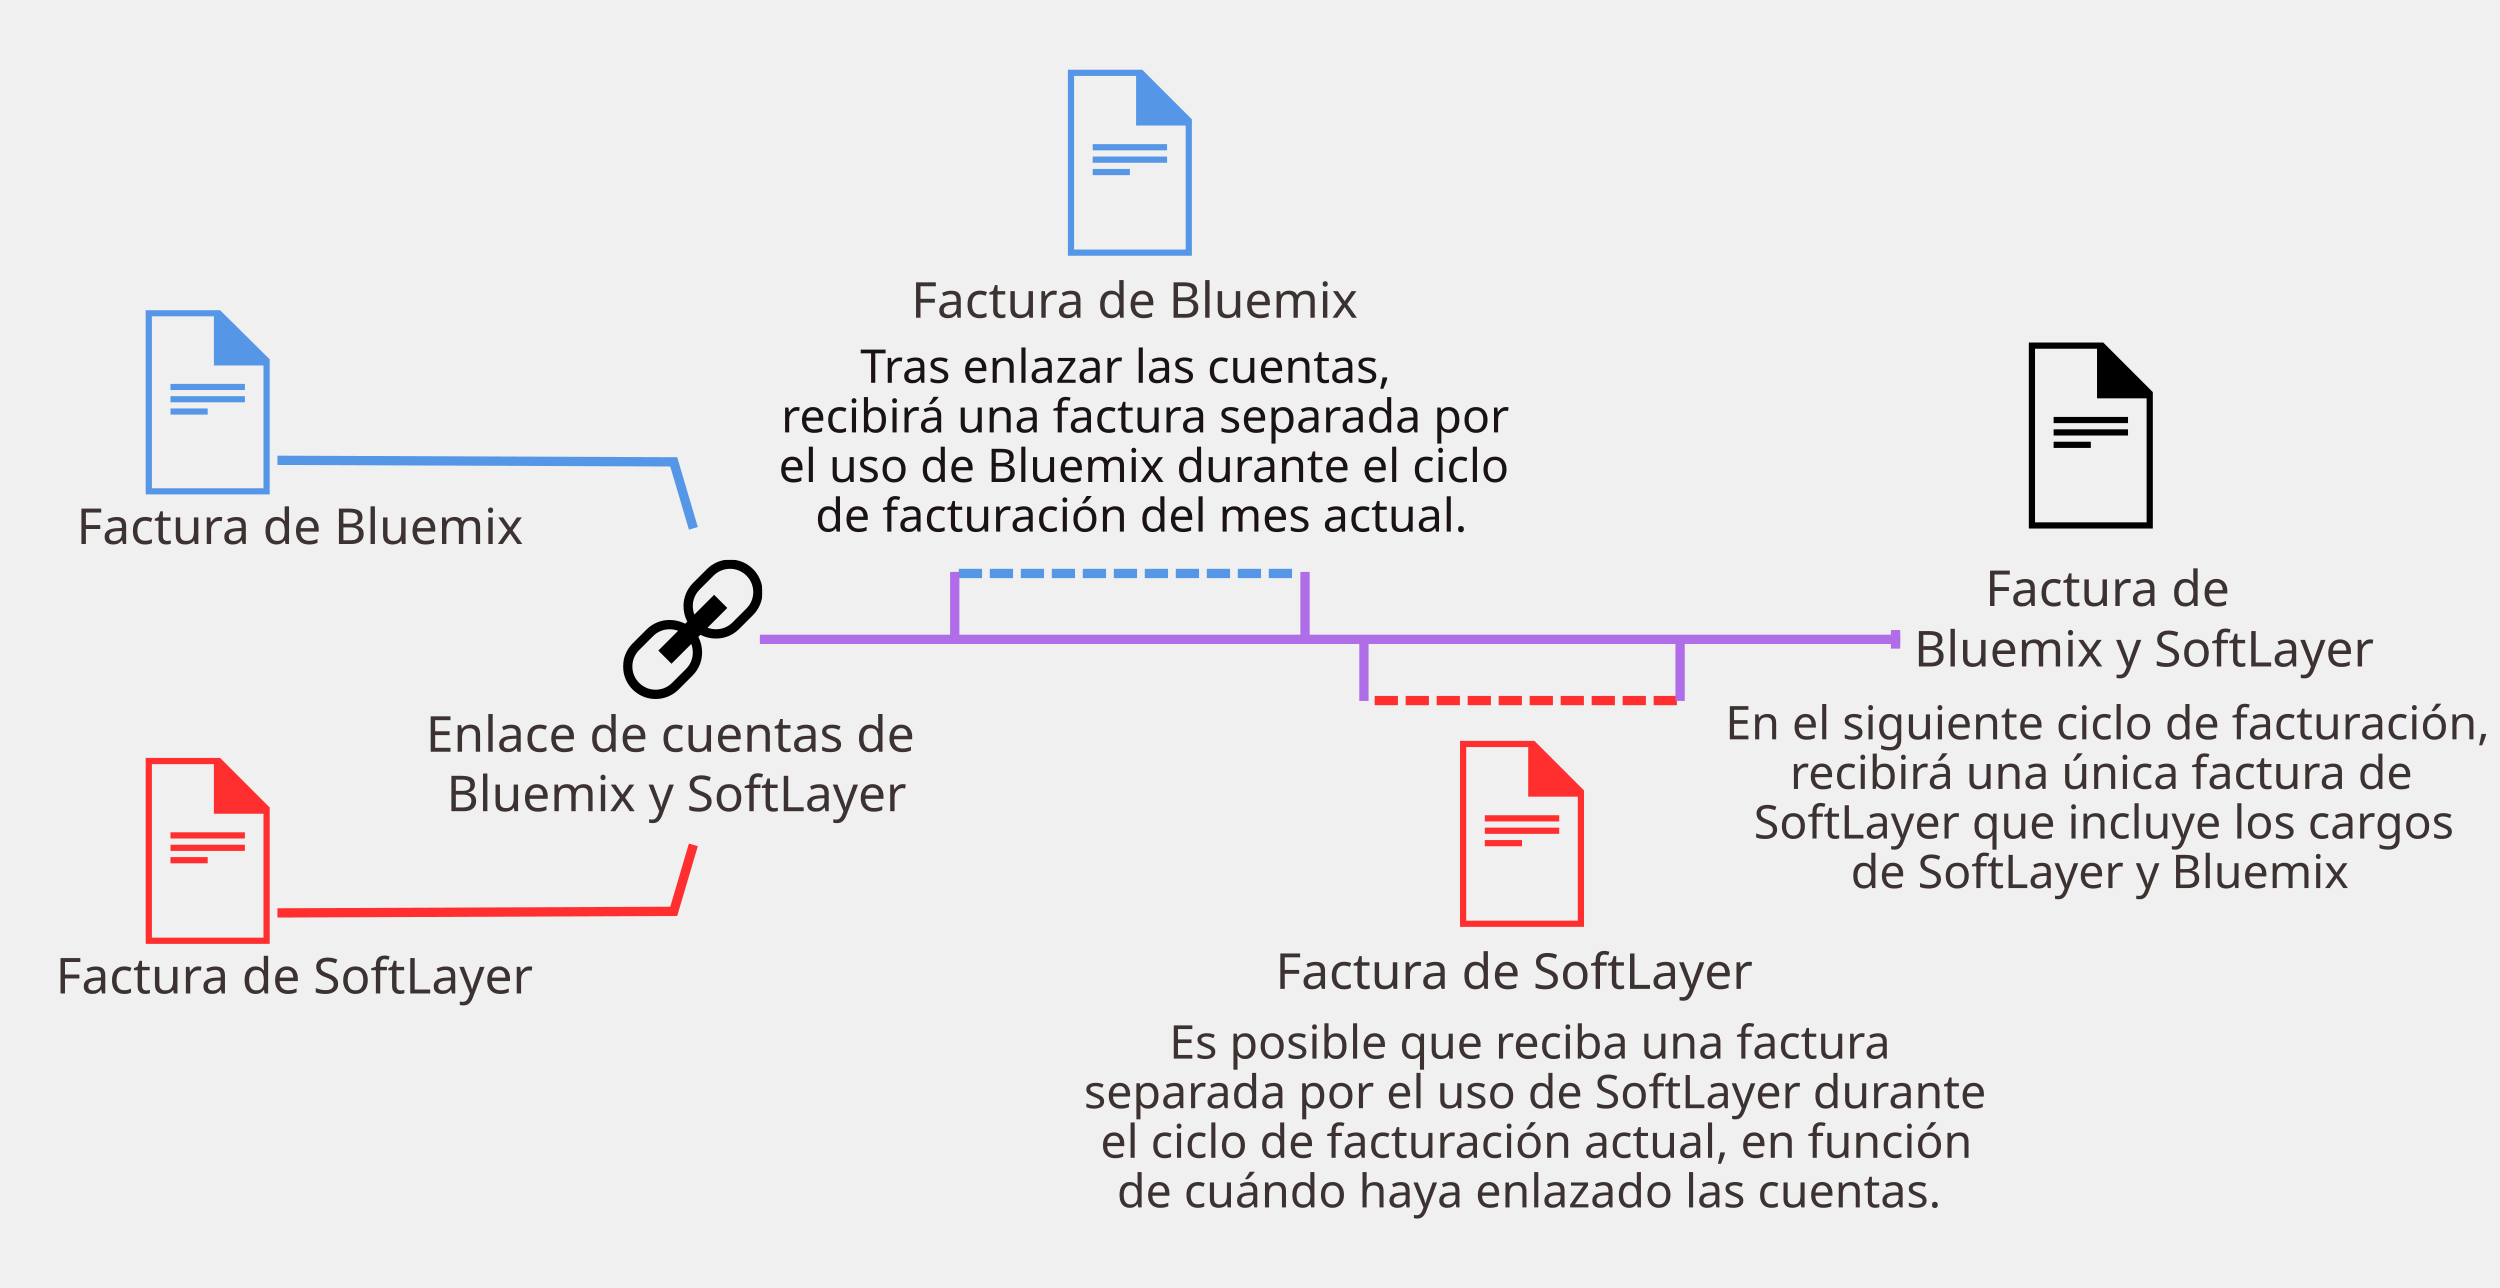
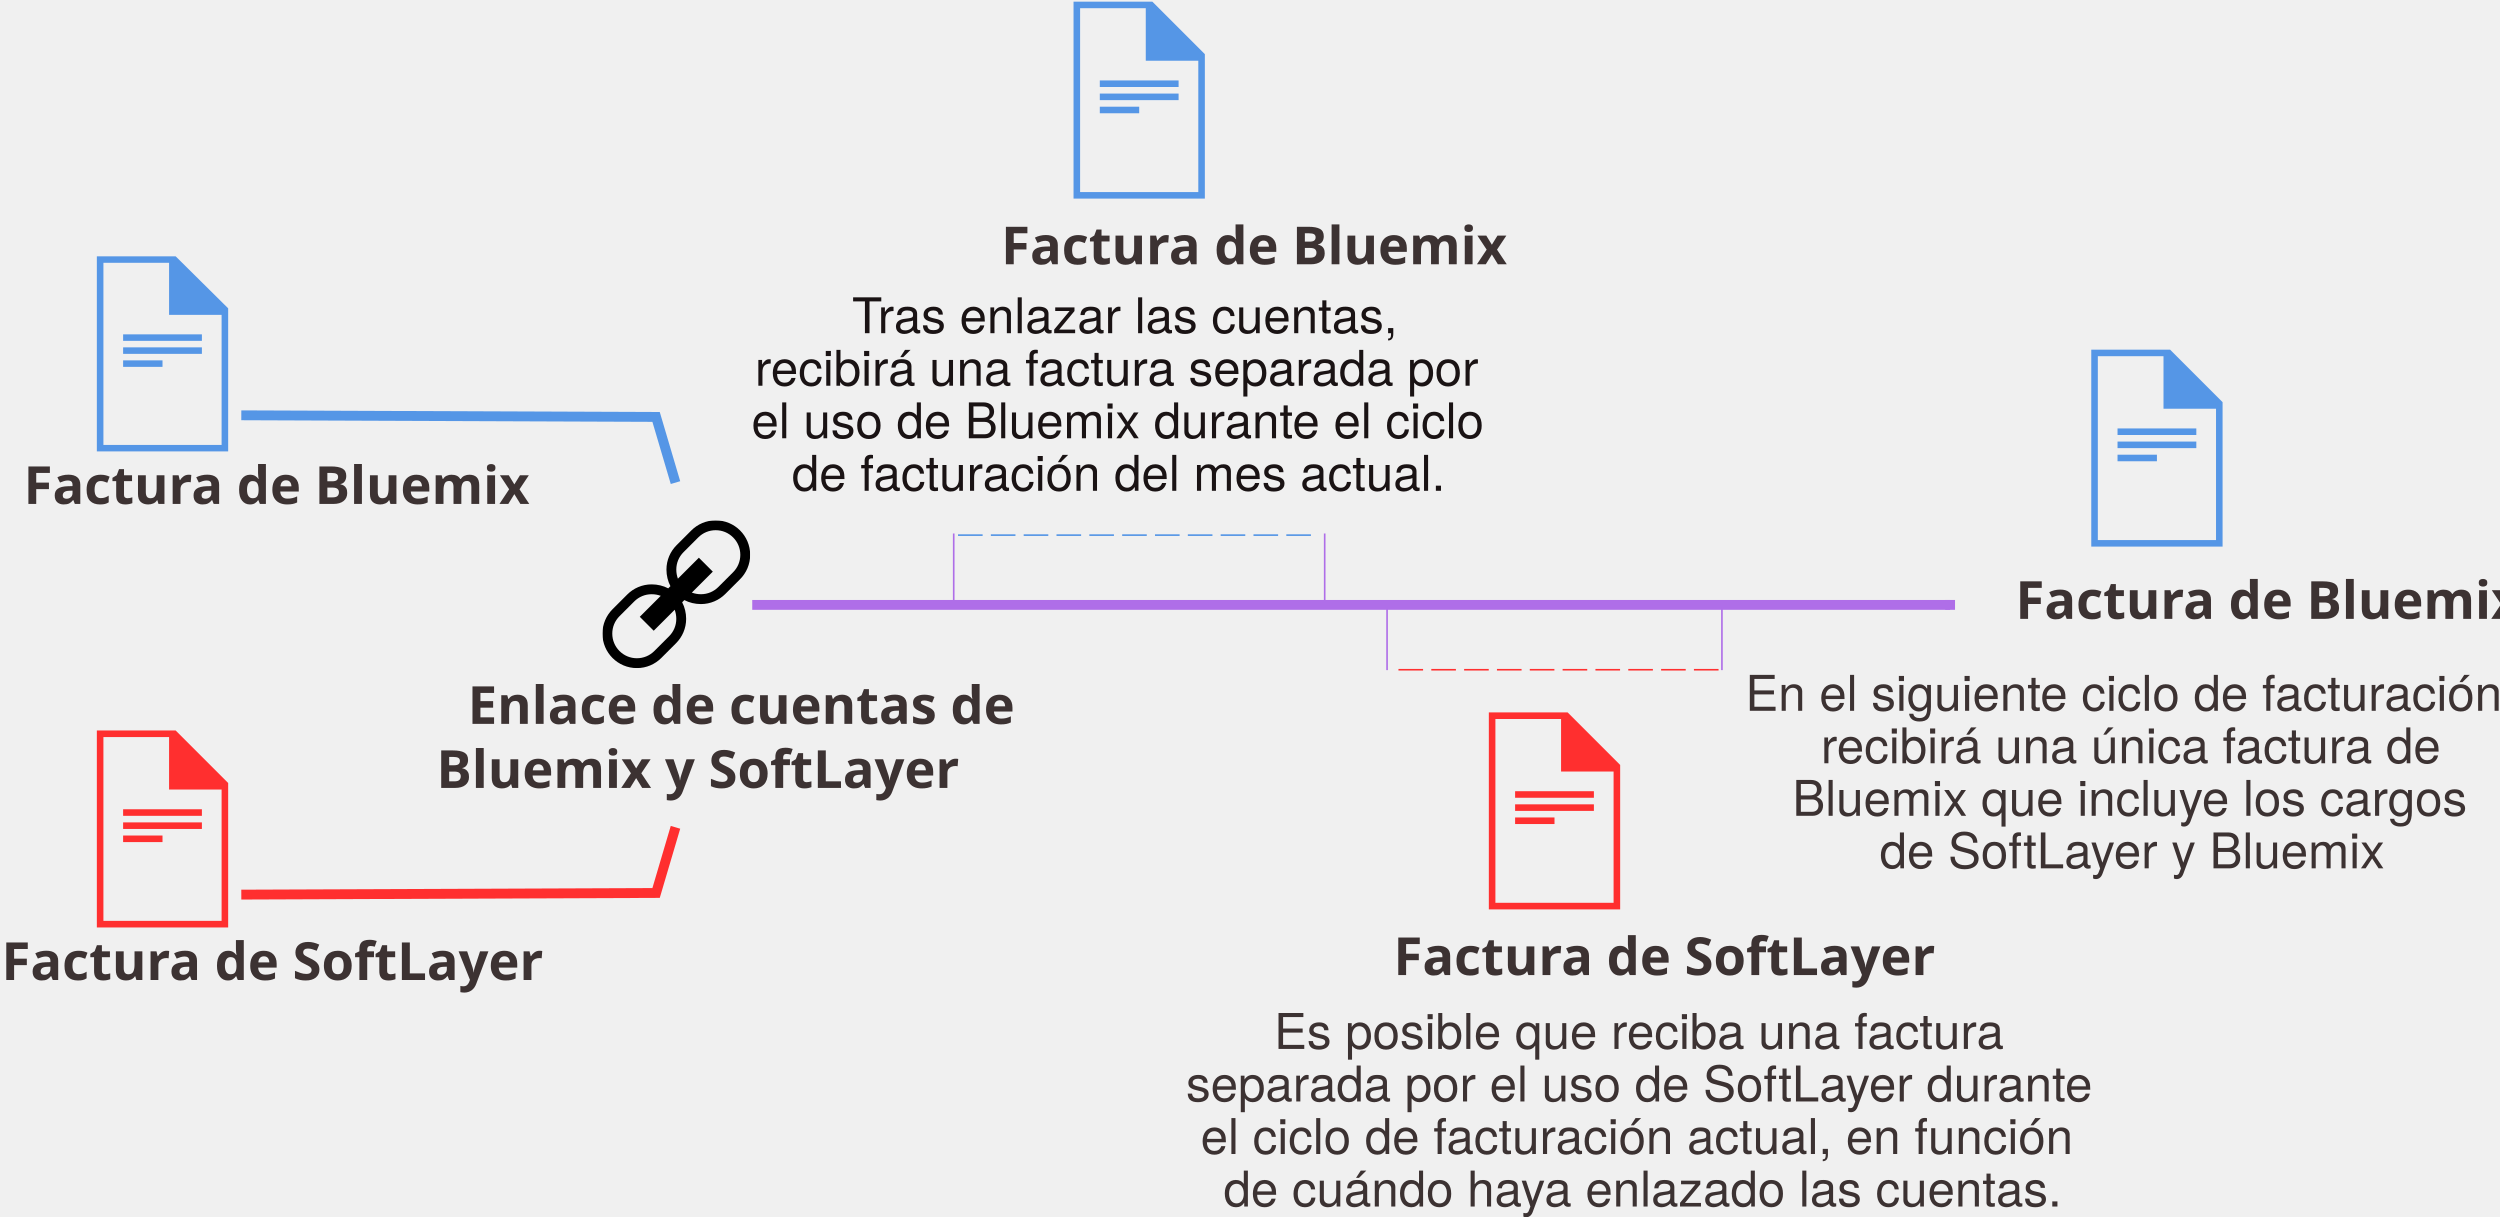
- <svg xmlns="http://www.w3.org/2000/svg" version="1.1" id="Capa_1" x="0px" y="0px" width="1613px" height="831px" viewBox="0 0 1613 831" enable-background="new 0 0 1613 831" xml:space="preserve">
-   <g id="Page-1_6_">
-     <g id="Desktop-HD">
-       <polyline id="Stroke-36" fill="none" stroke="#FF2F2F" stroke-width="6" stroke-linecap="square" points="182,589 434.684,588     446.504,548   " />
-       <polyline id="Stroke-38" fill="none" stroke="#5596E6" stroke-width="6" stroke-linecap="square" points="182,297 434.684,298     446.504,338   " />
-       <text transform="matrix(1 0 0 1 49.4238 350.9998)" fill="#3C3232" font-family="'Arial-BoldMT'" font-size="32">Factura de Bluemix</text>
-       <text transform="matrix(1 0 0 1 35.9521 640.9998)" fill="#3C3232" font-family="'Arial-BoldMT'" font-size="32">Factura de SoftLayer</text>
-       <g id="Page-1" transform="translate(94, 488)">
-         <path id="Fill-1" fill="#FF2F2F" d="M0,1v120h80V33L48,1H0z M4,5.002h40V37h32v80.002H4V5.002z" />
-         <polygon id="Fill-2" fill="#FF2F2F" points="16,53 64,53 64,49 16,49    " />
-         <polygon id="Fill-3" fill="#FF2F2F" points="16,61 64,61 64,57 16,57    " />
-         <polygon id="Fill-4" fill="#FF2F2F" points="16,69 40,69 40,65 16,65    " />
-       </g>
-       <text transform="matrix(1 0 0 1 822.9521 637.9998)" fill="#3C3232" font-family="'Arial-BoldMT'" font-size="32">Factura de SoftLayer</text>
-       <g id="Page-1_1_" transform="translate(942, 477)">
-         <path id="Fill-1_1_" fill="#FF2F2F" d="M0,1v120h80V33L48,1H0z M4,5.002h40V37h32v80.002H4V5.002z" />
-         <polygon id="Fill-2_1_" fill="#FF2F2F" points="16,53 64,53 64,49 16,49    " />
-         <polygon id="Fill-3_1_" fill="#FF2F2F" points="16,61 64,61 64,57 16,57    " />
-         <polygon id="Fill-4_1_" fill="#FF2F2F" points="16,69 40,69 40,65 16,65    " />
-       </g>
-       <g id="Page-1_2_" transform="translate(94, 200)">
-         <path id="Fill-1_2_" fill="#5596E6" d="M0,0.142V119h80V31.838L48,0.142H0z M4,4.106h40V35.8h32v79.24H4V4.106z" />
-         <polygon id="Fill-2_2_" fill="#5596E6" points="16,51.647 64,51.647 64,47.685 16,47.685    " />
-         <polygon id="Fill-3_2_" fill="#5596E6" points="16,59.571 64,59.571 64,55.609 16,55.609    " />
-         <polygon id="Fill-4_2_" fill="#5596E6" points="16,67.495 40,67.495 40,63.533 16,63.533    " />
-       </g>
-       <text transform="matrix(1 0 0 1 587.9238 204.9998)" fill="#3C3232" font-family="'Arial-BoldMT'" font-size="32">Factura de Bluemix</text>
-       <g id="Page-1_3_" transform="translate(689, 44)">
-         <path id="Fill-1_3_" fill="#5596E6" d="M0,1v120h80V33L48,1H0z M4,5.002h40V37h32v80.002H4V5.002z" />
-         <polygon id="Fill-2_3_" fill="#5596E6" points="16,53 64,53 64,49 16,49    " />
-         <polygon id="Fill-3_3_" fill="#5596E6" points="16,61 64,61 64,57 16,57    " />
-         <polygon id="Fill-4_3_" fill="#5596E6" points="16,69 40,69 40,65 16,65    " />
-       </g>
-       <g id="Page-1_4_" transform="translate(402, 361)">
-         <g id="Clip-2">
- 			</g>
-         <defs>
-           <filter id="Adobe_OpacityMaskFilter" filterUnits="userSpaceOnUse" x="0" y="0" width="90" height="90">
-             <feColorMatrix type="matrix" values="1 0 0 0 0  0 1 0 0 0  0 0 1 0 0  0 0 0 1 0" />
-           </filter>
-         </defs>
-         <mask maskUnits="userSpaceOnUse" x="0" y="0" width="90" height="90" id="mask-2">
-           <g filter="url(#Adobe_OpacityMaskFilter)">
-             <polygon id="path-1" fill="#FFFFFF" points="90,0 0,0 0,90 90,90      " />
+ <svg xmlns="http://www.w3.org/2000/svg" xmlns:xlink="http://www.w3.org/1999/xlink" width="1523px" height="741px" viewBox="0 0 1523 741" version="1.1" id="svg2">
+   <defs id="defs8">
+     <polygon id="path-1" points="90 0 0 0 0 90 90 90" />
+   </defs>
+   <g id="Page-1" stroke="none" stroke-width="1" fill="none" fill-rule="evenodd">
+     <g id="BluemixSoftLayerBill">
+       <g id="g13">
+         <g id="Desktop-HD">
+           <polyline id="Stroke-36" stroke="#FF2F2F" stroke-width="6" points="147 545 399.684 544 411.504 504" />
+           <polyline id="Stroke-38" stroke="#5596E6" stroke-width="6" points="147 253 399.684 254 411.504 294" />
+           <text id="Bluemix-bill" fill="#3C3232" font-family="HelvNeueBoldforIBM, HelvNeue Bold for IBM" font-size="32" font-weight="bold">
+             <tspan x="14.424" y="307" id="tspan19">Factura de Bluemix</tspan>
+           </text>
+           <text id="SoftLayer-bill" fill="#3C3232" font-family="HelvNeueBoldforIBM, HelvNeue Bold for IBM" font-size="32" font-weight="bold">
+             <tspan x="0.952" y="597" id="tspan22">Factura de SoftLayer</tspan>
+           </text>
+           <g id="g24" transform="translate(59, 444)" fill="#FF2F2F">
+             <path d="M0,0.999 L0,120.999 L80,120.999 L80,32.999 L48,0.999 L0,0.999 L0,0.999 Z M4,5.001 L44,5.001 L44,36.999 L76,36.999 L76,117.001 L4,117.001 L4,5.001 L4,5.001 Z" id="Fill-1" />
+             <polygon id="Fill-2" points="16 53 64 53 64 49 16 49" />
+             <polygon id="Fill-3" points="16 61 64 61 64 57 16 57" />
+             <polygon id="Fill-4" points="16 69 40 69 40 65 16 65" />
          </g>
-         </mask>
-         <path id="Fill-1_4_" mask="url(#mask-2)" d="M79.606,31.606l-9,9C67.772,43.44,64.006,45,60,45c-1.928,0-3.803-0.348-5.535-0.979     l12.778-12.776l-8.485-8.486L45.979,35.535C45.348,33.804,45,31.929,45,30c0-4.006,1.56-7.772,4.394-10.606l9-9     C61.227,7.56,64.993,6,69,6c4.006,0,7.772,1.561,10.606,4.394C82.439,13.227,84,16.994,84,21     C84,25.007,82.439,28.773,79.606,31.606 M45,60c0,4.007-1.561,7.773-4.394,10.606l-9,9C28.772,82.44,25.006,84,21,84     c-4.007,0-7.773-1.56-10.607-4.394C7.56,76.773,6,73.007,6,69c0-4.006,1.56-7.772,4.393-10.606l9-9C22.227,46.56,25.993,45,30,45     c1.929,0,3.804,0.349,5.535,0.979L22.758,58.758l8.485,8.486l12.777-12.779C44.651,56.197,45,58.072,45,60 M83.85,6.151     C80.049,2.352,74.799,0,69,0S57.951,2.352,54.151,6.151l-9,9C41.352,18.951,39,24.201,39,30c0,3.617,0.857,7.077,2.422,10.092     l-1.33,1.331C37.078,39.858,33.616,39,30,39c-5.799,0-11.049,2.353-14.849,6.151l-9,9C2.352,57.951,0,63.201,0,69     S2.352,80.049,6.151,83.85C9.951,87.649,15.201,90,21,90c5.799,0,11.049-2.351,14.85-6.149l9-9C48.649,71.049,51,65.799,51,60     c0-3.616-0.856-7.077-2.423-10.092l1.331-1.33C52.923,50.143,56.383,51,60,51c5.799,0,11.049-2.351,14.85-6.149l9-9     C87.649,32.049,90,26.799,90,21S87.649,9.951,83.85,6.151" />
-       </g>
-       <text transform="matrix(1 0 0 1 274.7764 484.9998)" enable-background="new    ">
-         <tspan x="0" y="0" fill="#3C3232" font-family="'Arial-BoldMT'" font-size="32">Enlace de cuentas de </tspan>
-         <tspan x="13.352" y="38.4" fill="#3C3232" font-family="'Arial-BoldMT'" font-size="32">Bluemix y SoftLayer</tspan>
-       </text>
-       <text transform="matrix(1 0 0 1 1113.188 476.9998)" fill="#3C3232" font-family="'ArialMT'" font-size="30">En el siguiente ciclo de facturación,</text>
-       <text transform="matrix(1 0 0 1 1154.878 508.9998)" fill="#3C3232" font-family="'ArialMT'" font-size="30">recibirá una única factura de </text>
-       <text transform="matrix(1 0 0 1 1131.535 540.9998)" fill="#3C3232" font-family="'ArialMT'" font-size="30">SoftLayer que incluye los cargos</text>
-       <text transform="matrix(1 0 0 1 1194.084 572.9998)" fill="#3C3232" font-family="'ArialMT'" font-size="30">de SoftLayer y Bluemix</text>
-       <text transform="matrix(1 0 0 1 1280.864 390.9998)" fill="#3C3232" font-family="'Arial-BoldMT'" font-size="32">Factura de</text>
-       <text transform="matrix(1 0 0 1 1234.952 429.9998)" fill="#3C3232" font-family="'Arial-BoldMT'" font-size="32">Bluemix y SoftLayer</text>
-       <g id="Page-1_5_" transform="translate(1309, 221)">
-         <path id="Fill-1_5_" d="M0,0.001v120h80v-88l-32-32H0z M4,4.001h40v32h32v80H4V4.001z" />
-         <polygon id="Fill-2_4_" points="16,52 64,52 64,48 16,48    " />
-         <polygon id="Fill-3_4_" points="16,60 64,60 64,56 16,56    " />
-         <polygon id="Fill-4_4_" points="16,68 40,68 40,64 16,64    " />
-       </g>
-       <g id="Group" transform="translate(857.5, 412.5) scale(1, -1) translate(-857.5, -412.5) translate(492, 391)">
-         <path id="Line" fill="none" stroke="#AF6EE8" stroke-width="6" stroke-linecap="square" d="M1.261,21.5H731" />
-         <path id="Line-decoration-1" fill="none" stroke="#AF6EE8" stroke-width="6" stroke-linecap="square" d="M731,18.5v6" />
-       </g>
-       <text transform="matrix(1 0 0 1 555.04 246.9998)" fill="#1A1314" font-family="'ArialMT'" font-size="30">Tras enlazar las cuentas,</text>
-       <text transform="matrix(1 0 0 1 504 278.9998)" fill="#1A1314" font-family="'ArialMT'" font-size="30">recibirá una factura separada por</text>
-       <text transform="matrix(1 0 0 1 502.3848 310.9998)" fill="#1A1314" font-family="'ArialMT'" font-size="30">el uso de Bluemix durante el ciclo</text>
-       <text transform="matrix(1 0 0 1 526.04 342.9998)" fill="#1A1314" font-family="'ArialMT'" font-size="30">de facturación del mes actual.</text>
-       <text transform="matrix(1 0 0 1 754.4155 682.9998)" fill="#3C3232" font-family="'ArialMT'" font-size="30">Es posible que reciba una factura</text>
-       <text transform="matrix(1 0 0 1 699.3608 714.9998)" fill="#3C3232" font-family="'ArialMT'" font-size="30">separada por el uso de SoftLayer durante</text>
-       <text transform="matrix(1 0 0 1 709.9829 746.9998)" fill="#3C3232" font-family="'ArialMT'" font-size="30">el ciclo de facturación actual, en función</text>
-       <text transform="matrix(1 0 0 1 720.6714 778.9998)" fill="#3C3232" font-family="'ArialMT'" font-size="30">de cuándo haya enlazado las cuentas.</text>
-       <g id="Group-2" transform="translate(613, 367)">
-         <path id="Line_1_" fill="none" stroke="#5596E6" stroke-width="6" stroke-dasharray="15,5" d="M5.62,3h217.895" />
-         <path id="Line_2_" fill="none" stroke="#AF6EE8" stroke-width="6" d="M3,43V2" />
-         <path id="Line-Copy" fill="none" stroke="#AF6EE8" stroke-width="6" d="M229,43V2" />
-       </g>
-       <g id="Group-2_1_" transform="translate(982, 433.5) rotate(-180) translate(-982, -433.5) translate(877, 412)">
-         <path id="Line_3_" fill="none" stroke="#FF2F2F" stroke-width="6" stroke-dasharray="15,5" d="M5.059,3h196.105" />
-         <path id="Line_4_" fill="none" stroke="#AF6EE8" stroke-width="6" d="M3,43V2.774" />
-         <path id="Line-Copy_1_" fill="none" stroke="#AF6EE8" stroke-width="6" d="M207,43V2.774" />
+           <text id="text30" fill="#3C3232" font-family="HelvNeueBoldforIBM, HelvNeue Bold for IBM" font-size="32" font-weight="bold">
+             <tspan x="848.952" y="594" id="tspan32">Factura de SoftLayer</tspan>
+           </text>
+           <g id="g34" transform="translate(907, 433)" fill="#FF2F2F">
+             <path d="M0,0.999 L0,120.999 L80,120.999 L80,32.999 L48,0.999 L0,0.999 L0,0.999 Z M4,5.001 L44,5.001 L44,36.999 L76,36.999 L76,117.001 L4,117.001 L4,5.001 L4,5.001 Z" id="path36" />
+             <polygon id="polygon38" points="16 53 64 53 64 49 16 49" />
+             <polygon id="polygon40" points="16 61 64 61 64 57 16 57" />
+             <polygon id="polygon42" points="16 69 40 69 40 65 16 65" />
+           </g>
+           <g id="g44" transform="translate(59, 156)" fill="#5596E6">
+             <path d="M0,0.142 L0,118.999 L80,118.999 L80,31.838 L48,0.142 L0,0.142 L0,0.142 Z M4,4.106 L44,4.106 L44,35.799 L76,35.799 L76,115.039 L4,115.039 L4,4.106 L4,4.106 Z" id="path46" />
+             <polygon id="polygon48" points="16 51.648 64 51.648 64 47.686 16 47.686" />
+             <polygon id="polygon50" points="16 59.571 64 59.571 64 55.61 16 55.61" />
+             <polygon id="polygon52" points="16 67.495 40 67.495 40 63.533 16 63.533" />
+           </g>
+           <text id="text54" fill="#3C3232" font-family="HelvNeueBoldforIBM, HelvNeue Bold for IBM" font-size="32" font-weight="bold">
+             <tspan x="609.924" y="161" id="tspan56">Factura de Bluemix</tspan>
+           </text>
+           <g id="g58" transform="translate(654, 0)" fill="#5596E6">
+             <path d="M0,0.999 L0,120.999 L80,120.999 L80,32.999 L48,0.999 L0,0.999 L0,0.999 Z M4,5.001 L44,5.001 L44,36.999 L76,36.999 L76,117.001 L4,117.001 L4,5.001 L4,5.001 Z" id="path60" />
+             <polygon id="polygon62" points="16 53 64 53 64 49 16 49" />
+             <polygon id="polygon64" points="16 61 64 61 64 57 16 57" />
+             <polygon id="polygon66" points="16 69 40 69 40 65 16 65" />
+           </g>
+           <g id="g68" transform="translate(1274, 212)" fill="#5596E6">
+             <path d="M0,0.999 L0,120.999 L80,120.999 L80,32.999 L48,0.999 L0,0.999 L0,0.999 Z M4,5.001 L44,5.001 L44,36.999 L76,36.999 L76,117.001 L4,117.001 L4,5.001 L4,5.001 Z" id="path70" />
+             <polygon id="polygon72" points="16 53 64 53 64 49 16 49" />
+             <polygon id="polygon74" points="16 61 64 61 64 57 16 57" />
+             <polygon id="polygon76" points="16 69 40 69 40 65 16 65" />
+           </g>
+           <g id="g78" transform="translate(367, 317)">
+             <g id="Fill-1-Clipped">
+               <mask id="mask-2" fill="white">
+                 <use xlink:href="#path-1" id="use82" />
+               </mask>
+               <g id="g84" />
+               <path d="M79.606,31.606 L70.606,40.606 C67.773,43.44 64.006,45 60,45 C58.072,45 56.197,44.652 54.465,44.02 L67.243,31.243 L58.758,22.758 L45.979,35.535 C45.348,33.804 45,31.929 45,30 C45,25.993 46.56,22.227 49.393,19.393 L58.393,10.393 C61.227,7.56 64.993,6 69,6 C73.006,6 76.773,7.56 79.606,10.393 C82.44,13.227 84,16.993 84,21 C84,25.006 82.44,28.773 79.606,31.606 M45,60 C45,64.006 43.44,67.773 40.606,70.606 L31.606,79.606 C28.773,82.44 25.006,84 21,84 C16.993,84 13.227,82.44 10.393,79.606 C7.56,76.773 6,73.006 6,69 C6,64.993 7.56,61.227 10.393,58.393 L19.393,49.393 C22.227,46.56 25.993,45 30,45 C31.929,45 33.804,45.348 35.535,45.979 L22.758,58.758 L31.243,67.243 L44.02,54.465 C44.652,56.197 45,58.072 45,60 M83.85,6.151 C80.049,2.352 74.799,-0 69,-0 C63.201,-0 57.951,2.352 54.151,6.151 L45.151,15.151 C41.352,18.951 39,24.201 39,30 C39,33.616 39.858,37.077 41.422,40.092 L40.092,41.422 C37.078,39.858 33.616,39 30,39 C24.201,39 18.951,41.352 15.151,45.151 L6.151,54.151 C2.352,57.951 -0,63.201 -0,69 C-0,74.799 2.352,80.049 6.151,83.85 C9.951,87.649 15.201,90 21,90 C26.799,90 32.049,87.649 35.85,83.85 L44.85,74.85 C48.649,71.049 51,65.799 51,60 C51,56.383 50.143,52.923 48.577,49.908 L49.908,48.577 C52.923,50.143 56.383,51 60,51 C65.799,51 71.049,48.649 74.85,44.85 L83.85,35.85 C87.649,32.049 90,26.799 90,21 C90,15.201 87.649,9.951 83.85,6.151" id="path86" fill="#000000" mask="url(#mask-2)" />
+             </g>
+           </g>
+           <text id="Link-Bluemix-and" fill="#3C3232" font-family="HelvNeueBoldforIBM, HelvNeue Bold for IBM" font-size="32" font-weight="bold">
+             <tspan x="284.956" y="441" id="tspan89">Enlace de cuentas de</tspan>
+           </text>
+           <text id="SoftLayer-accounts" fill="#3C3232" font-family="HelvNeueBoldforIBM, HelvNeue Bold for IBM" font-size="32" font-weight="bold">
+             <tspan x="265.916" y="480" id="tspan92">Bluemix y SoftLayer</tspan>
+           </text>
+           <text id="For-the-next-billing-cycle,-you" font-size="30" font-weight="normal" x="-52" style="font-weight:normal;font-size:30px;font-family:HelveticaNeue, 'Helvetica Neue';fill:#3c3232">
+             <tspan x="1063.285" y="433" id="tspan95">En el siguiente ciclo de facturación,</tspan>
+           </text>
+           <text id="will-receive-a-singl" font-size="30" font-weight="normal" x="-12.107" style="font-weight:normal;font-size:30px;font-family:HelveticaNeue, 'Helvetica Neue';fill:#3c3232">
+             <tspan x="1109.288" y="465" id="tspan98">recibirá una única factura de</tspan>
+           </text>
+           <text id="bill-that-includes-your-SoftLayer" font-size="30" font-weight="normal" x="-8.072" style="font-weight:normal;font-size:30px;font-family:HelveticaNeue, 'Helvetica Neue';fill:#3c3232">
+             <tspan x="1091.928" y="497" id="tspan101">Bluemix que incluye los cargos</tspan>
+           </text>
+           <text id="and-Bluemix-charges" font-size="30" font-weight="normal" x="-24.946" style="font-weight:normal;font-size:30px;font-family:HelveticaNeue, 'Helvetica Neue';fill:#3c3232">
+             <tspan x="1145.059" y="529" id="tspan104">de SoftLayer y Bluemix</tspan>
+           </text>
+           <text id="text106" fill="#3C3232" font-family="HelvNeueBoldforIBM, HelvNeue Bold for IBM" font-size="32" font-weight="bold">
+             <tspan x="1227.864" y="377" id="tspan108">Factura de Bluemix</tspan>
+           </text>
+           <g id="Group" transform="translate(823.5, 368.5) scale(1, -1) translate(-823.5, -368.5) translate(458, 365)" stroke="#AF6EE8" stroke-width="6">
+             <path d="M0.26,3.5 L730,3.5" id="Line" />
+             <path d="M730,0.5 L730,6.5" id="Line-decoration-1" />
+           </g>
+           <text id="After-you-link-accounts,-you" font-size="30" font-weight="normal" x="39.047" style="font-weight:normal;font-size:30px;font-family:HelveticaNeue, 'Helvetica Neue';fill:#1a1314">
+             <tspan x="519.087" y="203" id="tspan114">Tras enlazar las cuentas,</tspan>
+           </text>
+           <text id="will-receive-a-separate-bill-for-your" font-size="30" font-weight="normal" x="20.896" style="font-weight:normal;font-size:30px;font-family:HelveticaNeue, 'Helvetica Neue';fill:#1a1314">
+             <tspan x="459.896" y="235" id="tspan117">recibirá una factura separada por</tspan>
+           </text>
+           <text id="Bluemix-usage-for-the-current" font-size="30" font-weight="normal" x="-10.603" style="font-weight:normal;font-size:30px;font-family:HelveticaNeue, 'Helvetica Neue';fill:#1a1314">
+             <tspan x="457.782" y="267" id="tspan120">el uso de Bluemix durante el ciclo</tspan>
+           </text>
+           <text id="month’s-billing-cycle." font-size="30" font-weight="normal" x="-42.645" style="font-weight:normal;font-size:30px;font-family:HelveticaNeue, 'Helvetica Neue';fill:#1a1314">
+             <tspan x="482.395" y="299" id="tspan123">de facturación del mes actual.</tspan>
+           </text>
+           <text id="You-might-receive-a-separate-bill" font-size="30" font-weight="normal" x="52.402" style="font-weight:normal;font-size:30px;font-family:HelveticaNeue, 'Helvetica Neue';fill:#3c3232">
+             <tspan x="776.172" y="639" id="tspan126">Es posible que reciba una factura</tspan>
+           </text>
+           <text id="for-SoftLayer-usage-for-the-current" font-size="30" font-weight="normal" x="12.615" style="font-weight:normal;font-size:30px;font-family:HelveticaNeue, 'Helvetica Neue';fill:#3c3232">
+             <tspan x="722.545" y="671" id="tspan129">separada por el uso de SoftLayer durante</tspan>
+           </text>
+           <text id="billing-cycle,-depending-on-when-you" font-size="30" font-weight="normal" x="39.432" style="font-weight:normal;font-size:30px;font-family:HelveticaNeue, 'Helvetica Neue';fill:#3c3232">
+             <tspan x="731.432" y="703" id="tspan132">el ciclo de facturación actual, en función</tspan>
+           </text>
+           <text id="linked-your-accounts." font-size="30" font-weight="normal" x="-53.365" style="font-weight:normal;font-size:30px;font-family:HelveticaNeue, 'Helvetica Neue';fill:#3c3232">
+             <tspan x="745.365" y="735" id="tspan135">de cuándo haya enlazado las cuentas.</tspan>
+           </text>
+           <g id="Group-2" transform="translate(581, 325)">
+             <path d="M2.62,0 L220.515,0" id="path138" stroke="#5596E6" stroke-dasharray="15,5" transform="translate(111.5677, 0.5) scale(1, -1) translate(-111.5677, -0.5) " />
+             <path d="M0,0 L0,41" id="path140" stroke="#AF6EE8" transform="translate(0.5, 20.5) scale(1, -1) translate(-0.5, -20.5) " />
+             <path d="M226,0 L226,41" id="Line-Copy" stroke="#AF6EE8" transform="translate(226.5, 20.5) scale(1, -1) translate(-226.5, -20.5) " />
+           </g>
+           <g id="g143" transform="translate(946.5, 388.5) rotate(180) translate(-946.5, -388.5) translate(844, 368)">
+             <path d="M2.058,0 L198.164,0" id="path145" stroke="#FF2F2F" stroke-dasharray="15,5" transform="translate(100.1109, 0.5) scale(1, -1) translate(-100.1109, -0.5) " />
+             <path d="M0,0.774 L0,41" id="path147" stroke="#AF6EE8" transform="translate(0.5, 20.8871) scale(1, -1) translate(-0.5, -20.8871) " />
+             <path d="M204,0.774 L204,41" id="path149" stroke="#AF6EE8" transform="translate(204.5, 20.8871) scale(1, -1) translate(-204.5, -20.8871) " />
+           </g>
+         </g>
      </g>
    </g>
  </g>
</svg>
